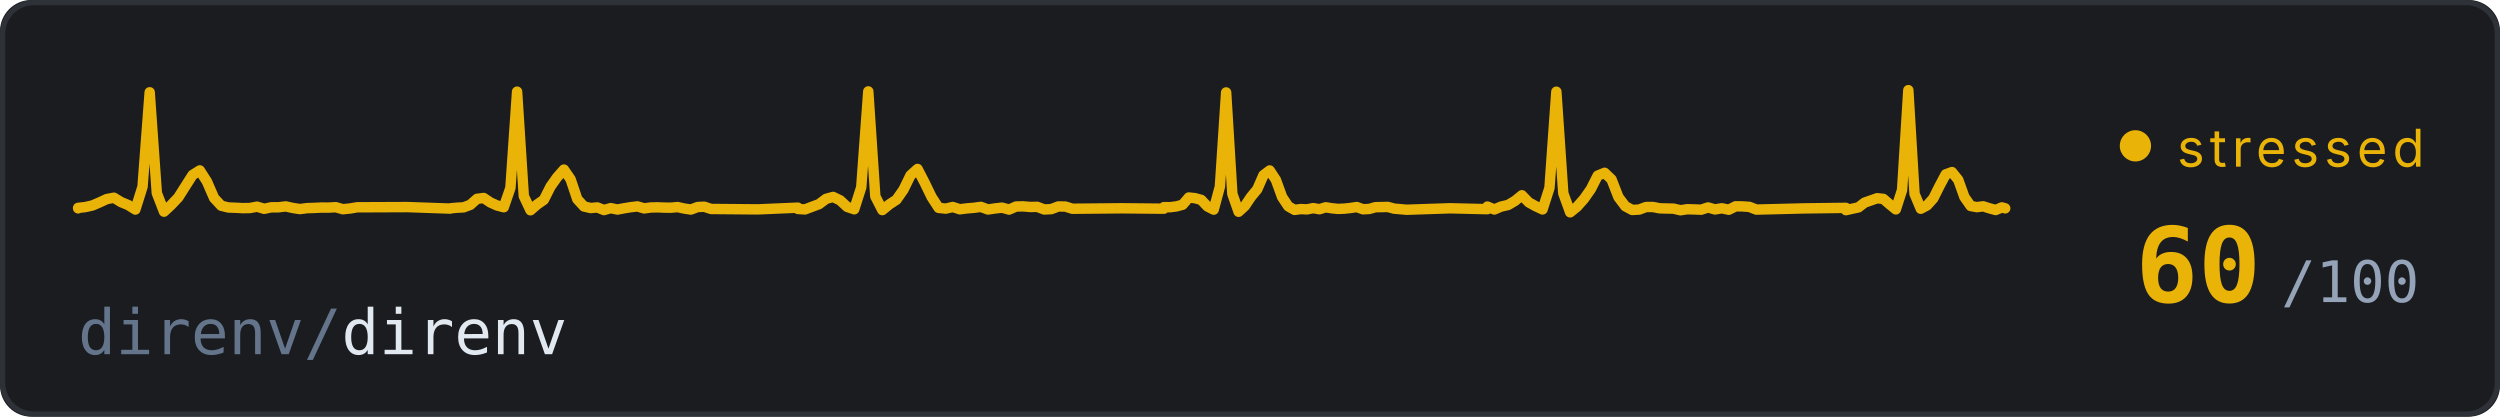
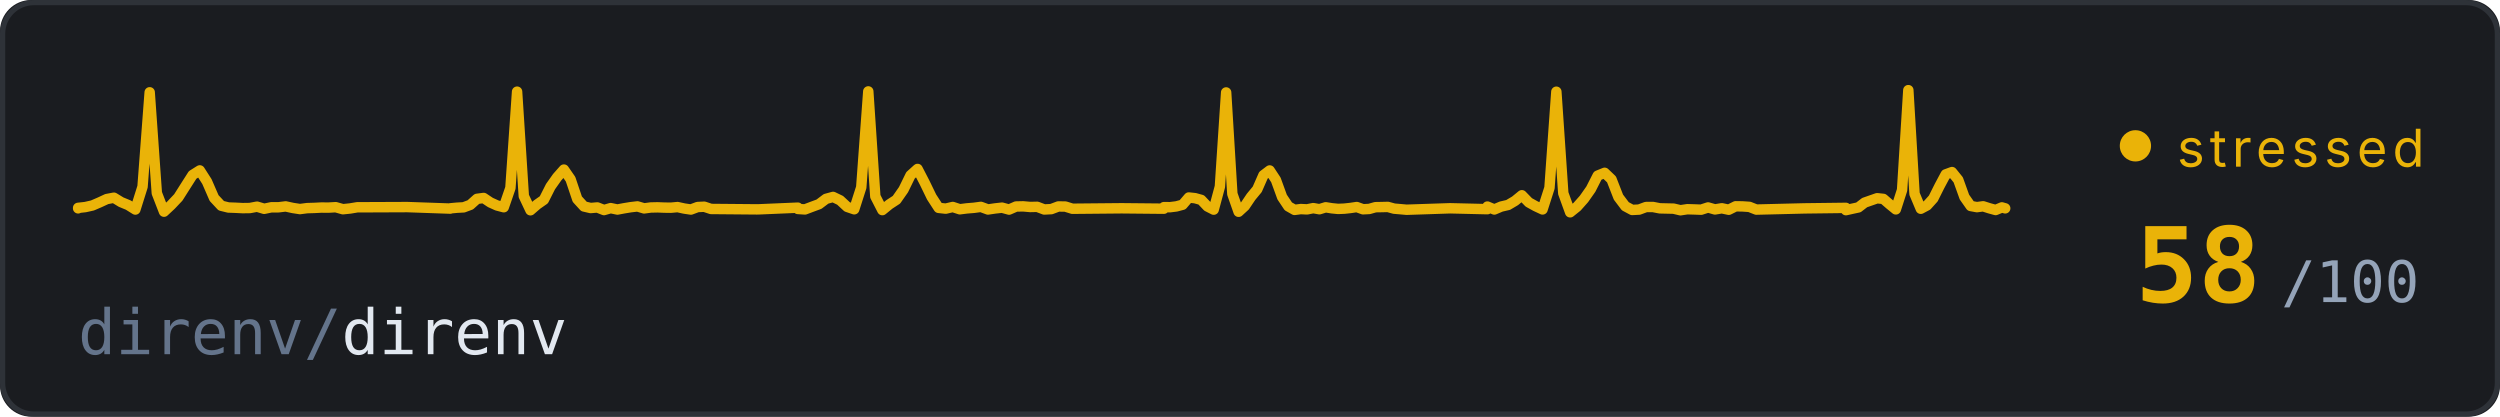
<svg xmlns="http://www.w3.org/2000/svg" width="480" height="80" viewBox="0 0 480 80">
  <defs>
    <style>
      @keyframes trace-fast {
        0% { stroke-dashoffset: 1000; }
        100% { stroke-dashoffset: 0; }
      }
      @keyframes pulse {
        0%, 100% { opacity: 0.6; }
        50% { opacity: 1; }
      }
      @keyframes fade {
        0%, 100% { opacity: 0.4; }
        50% { opacity: 0.7; }
      }
      .bg { fill: #1a1c20; }
      .ecg {
        fill: none;
        stroke: #eab308;
        stroke-width: 2;
        stroke-linecap: round;
        stroke-linejoin: round;
        /* no filter - avoids render glitch */
        stroke-dasharray: 1000;
        animation: trace-fast 2.5s linear infinite;
      }
      .repo { fill: #e2e8f0; font-family: ui-monospace, 'SF Mono', Consolas, monospace; font-size: 12px; }
      .repo-dim { fill: #64748b; }
      .score { fill: #eab308; font-family: ui-monospace, 'SF Mono', Consolas, monospace; font-size: 20px; font-weight: bold; }
      .score-unit { fill: #94a3b8; font-family: ui-monospace, 'SF Mono', Consolas, monospace; font-size: 11px; }
      .status { fill: #eab308; font-family: system-ui, -apple-system, 'Segoe UI', sans-serif; font-size: 10px; text-transform: uppercase; letter-spacing: 1px;  }
      .dot { fill: #eab308; animation: pulse 0.7s ease-in-out infinite; }
      .border { fill: none; stroke: #2e3238; stroke-width: 1; rx: 6; }
    </style>
  </defs>
  <rect class="bg" width="480" height="80" rx="6" />
  <rect class="border" x="0.5" y="0.5" width="479" height="79" />
  <path class="ecg" d="M 15,40 L 15,39.91 L 16.37,39.76 L 17.75,39.45 L 19.12,38.86 L 20.5,38.22 L 21.87,37.96 L 23.24,38.8 L 24.62,39.37 L 25.99,40.23 L 27.37,35.84 L 28.74,17.72 L 30.11,37.07 L 31.49,40.64 L 32.86,39.36 L 34.24,37.9 L 35.61,35.74 L 36.98,33.59 L 38.36,32.72 L 39.73,34.86 L 41.11,38.03 L 42.48,39.5 L 43.85,39.84 L 45.23,39.89 L 46.6,39.96 L 47.98,39.94 L 49.35,39.68 L 50.72,40.09 L 52.1,39.8 L 53.47,39.8 L 54.85,39.63 L 56.22,39.93 L 57.59,40.14 L 58.97,39.96 L 60.34,39.92 L 61.71,39.85 L 63.09,39.86 L 64.46,39.78 L 65.84,40.17 L 67.21,40.03 L 68.58,39.8 L 78.2,39.76 L 86.45,40.05 L 86.45,40 L 87.73,39.88 L 89.01,39.81 L 90.3,39.33 L 91.58,38.18 L 92.86,38.01 L 94.15,38.87 L 95.43,39.45 L 96.72,39.79 L 98,36.08 L 99.28,17.6 L 100.57,37.65 L 101.85,40.37 L 103.13,39.26 L 104.42,38.36 L 105.7,35.83 L 106.98,34.02 L 108.27,32.56 L 109.55,34.41 L 110.84,38.24 L 112.12,39.64 L 113.4,39.94 L 114.69,39.83 L 115.97,40.33 L 117.25,39.96 L 118.54,40.23 L 119.82,39.99 L 121.1,39.78 L 122.39,39.63 L 123.67,40.01 L 124.95,39.84 L 126.24,39.81 L 127.52,39.86 L 128.81,39.88 L 130.09,39.76 L 131.37,40.04 L 132.66,40.23 L 133.94,39.75 L 135.22,39.69 L 136.51,40.12 L 145.49,40.2 L 153.19,39.87 L 153.19,40.12 L 154.55,40.21 L 155.9,39.7 L 157.25,39.2 L 158.6,38.18 L 159.95,37.81 L 161.3,38.46 L 162.66,39.72 L 164.01,40.18 L 165.36,35.97 L 166.71,17.55 L 168.06,37.71 L 169.41,40.34 L 170.76,39.24 L 172.12,38.35 L 173.47,36.42 L 174.82,33.66 L 176.17,32.44 L 177.52,35.05 L 178.87,37.83 L 180.22,39.91 L 181.58,40.06 L 182.93,39.74 L 184.28,40.18 L 185.63,40.01 L 186.98,39.9 L 188.33,39.72 L 189.69,40.22 L 191.04,40.02 L 192.39,39.87 L 193.74,40.24 L 195.09,39.65 L 196.44,39.62 L 197.79,39.74 L 199.15,39.71 L 200.5,40.22 L 201.85,40.15 L 203.2,39.64 L 204.55,39.66 L 205.9,40.08 L 215.36,39.99 L 223.47,40.07 L 223.47,39.77 L 224.67,39.78 L 225.86,39.63 L 227.06,39.31 L 228.25,37.92 L 229.45,38.05 L 230.64,38.38 L 231.83,39.64 L 233.03,40.25 L 234.22,35.83 L 235.42,17.75 L 236.61,37.23 L 237.81,40.66 L 239,39.57 L 240.2,37.79 L 241.39,36.35 L 242.58,33.64 L 243.78,32.73 L 244.97,34.54 L 246.17,37.84 L 247.36,39.62 L 248.56,40.3 L 249.75,40.14 L 250.95,40.2 L 252.14,39.96 L 253.33,40.17 L 254.53,39.8 L 255.72,39.99 L 256.92,40.11 L 258.11,40.06 L 259.31,39.93 L 260.5,39.75 L 261.7,40.18 L 262.89,40.12 L 264.08,39.78 L 265.28,39.76 L 266.47,39.73 L 267.67,40.06 L 268.86,40.16 L 270.06,40.27 L 278.42,39.99 L 285.58,40.16 L 285.58,39.66 L 286.91,40.22 L 288.23,39.66 L 289.56,39.35 L 290.88,38.57 L 292.2,37.49 L 293.53,38.86 L 294.85,39.59 L 296.17,40.21 L 297.5,36.07 L 298.82,17.61 L 300.15,37.11 L 301.47,40.76 L 302.79,39.7 L 304.12,38.2 L 305.44,36.32 L 306.76,33.72 L 308.09,33.18 L 309.41,34.44 L 310.74,37.85 L 312.06,39.6 L 313.38,40.31 L 314.71,40.24 L 316.03,39.75 L 317.36,39.74 L 318.68,40 L 320,40.03 L 321.33,40.06 L 322.65,40.37 L 323.97,40.17 L 325.3,40.21 L 326.62,40.26 L 327.95,39.83 L 329.27,40.21 L 330.59,39.99 L 331.92,40.27 L 333.24,39.61 L 334.56,39.63 L 335.89,39.72 L 337.21,40.24 L 346.48,40.01 L 354.42,39.91 L 354.42,40.35 L 355.62,40.08 L 356.82,39.82 L 358.01,38.9 L 359.21,38.48 L 360.41,38.06 L 361.61,38.19 L 362.8,39.22 L 364,40.2 L 365.2,36.48 L 366.4,17.31 L 367.59,37.22 L 368.79,40.08 L 369.99,39.44 L 371.19,38.11 L 372.38,35.73 L 373.58,33.48 L 374.78,33.04 L 375.98,34.53 L 377.17,37.84 L 378.37,39.55 L 379.57,39.77 L 380.77,39.61 L 381.96,39.99 L 383.16,40.32 L 384.36,39.82 L 385,40" />
  <text class="repo" x="15" y="68">
    <tspan class="repo-dim">direnv/</tspan>direnv
  </text>
  <circle class="dot" cx="410" cy="28" r="3" />
  <text class="status" x="418" y="32">stressed</text>
-   <text class="score" x="410" y="58">60</text>
+   <text class="score" x="410" y="58">58</text>
  <text class="score-unit" x="438" y="58">/100</text>
</svg>
